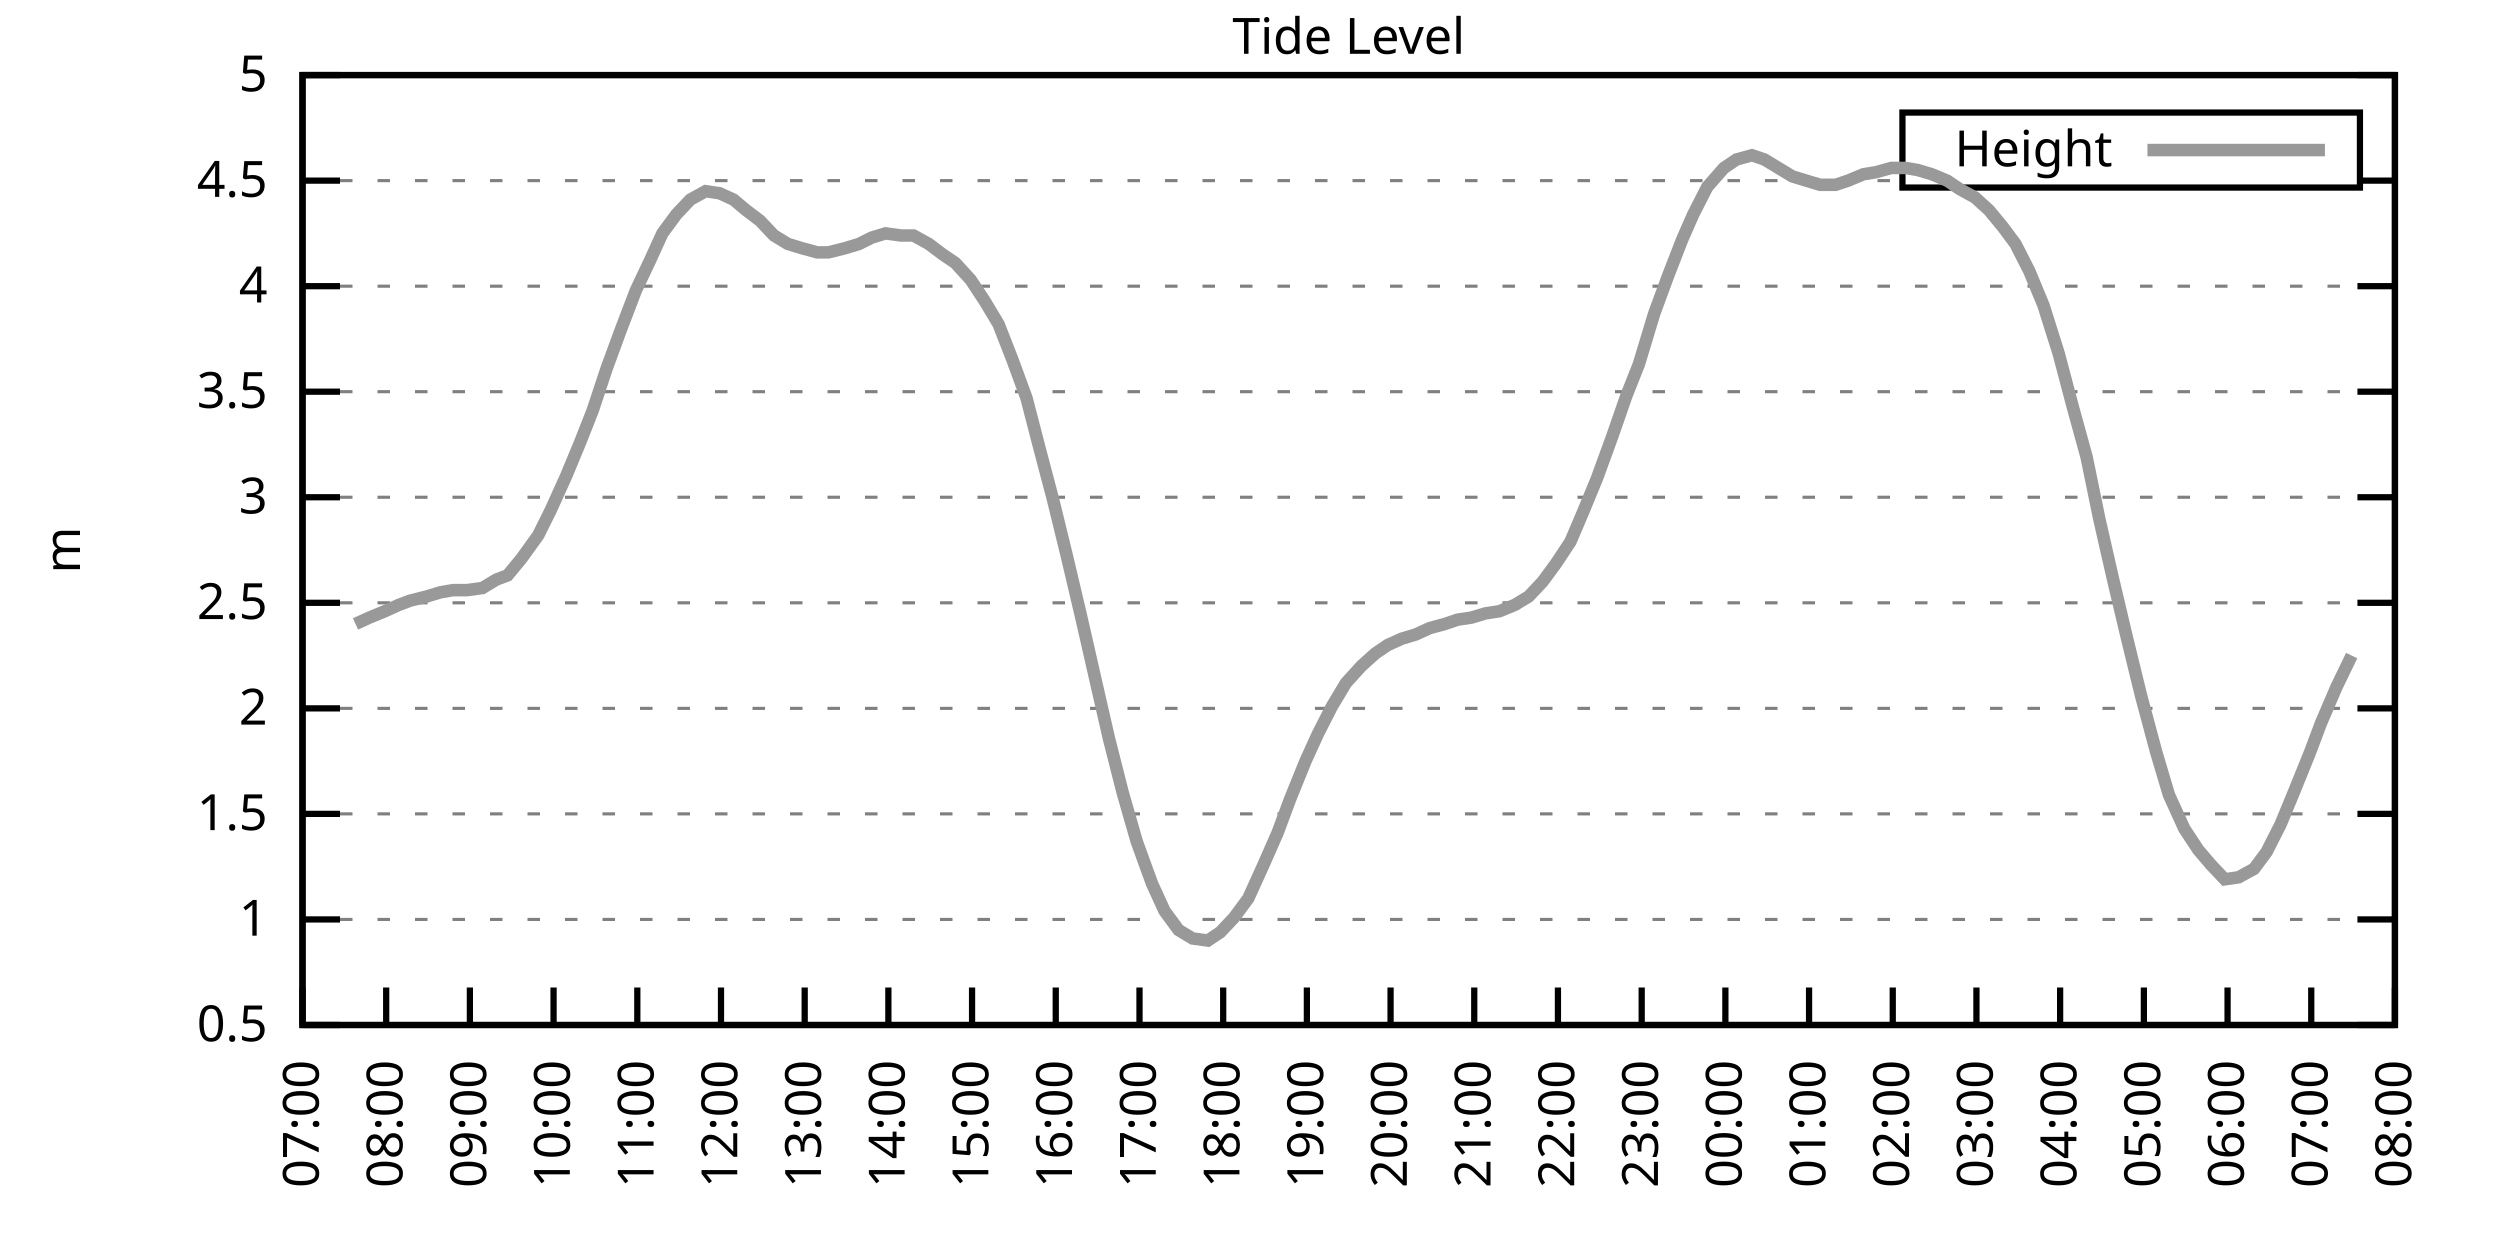
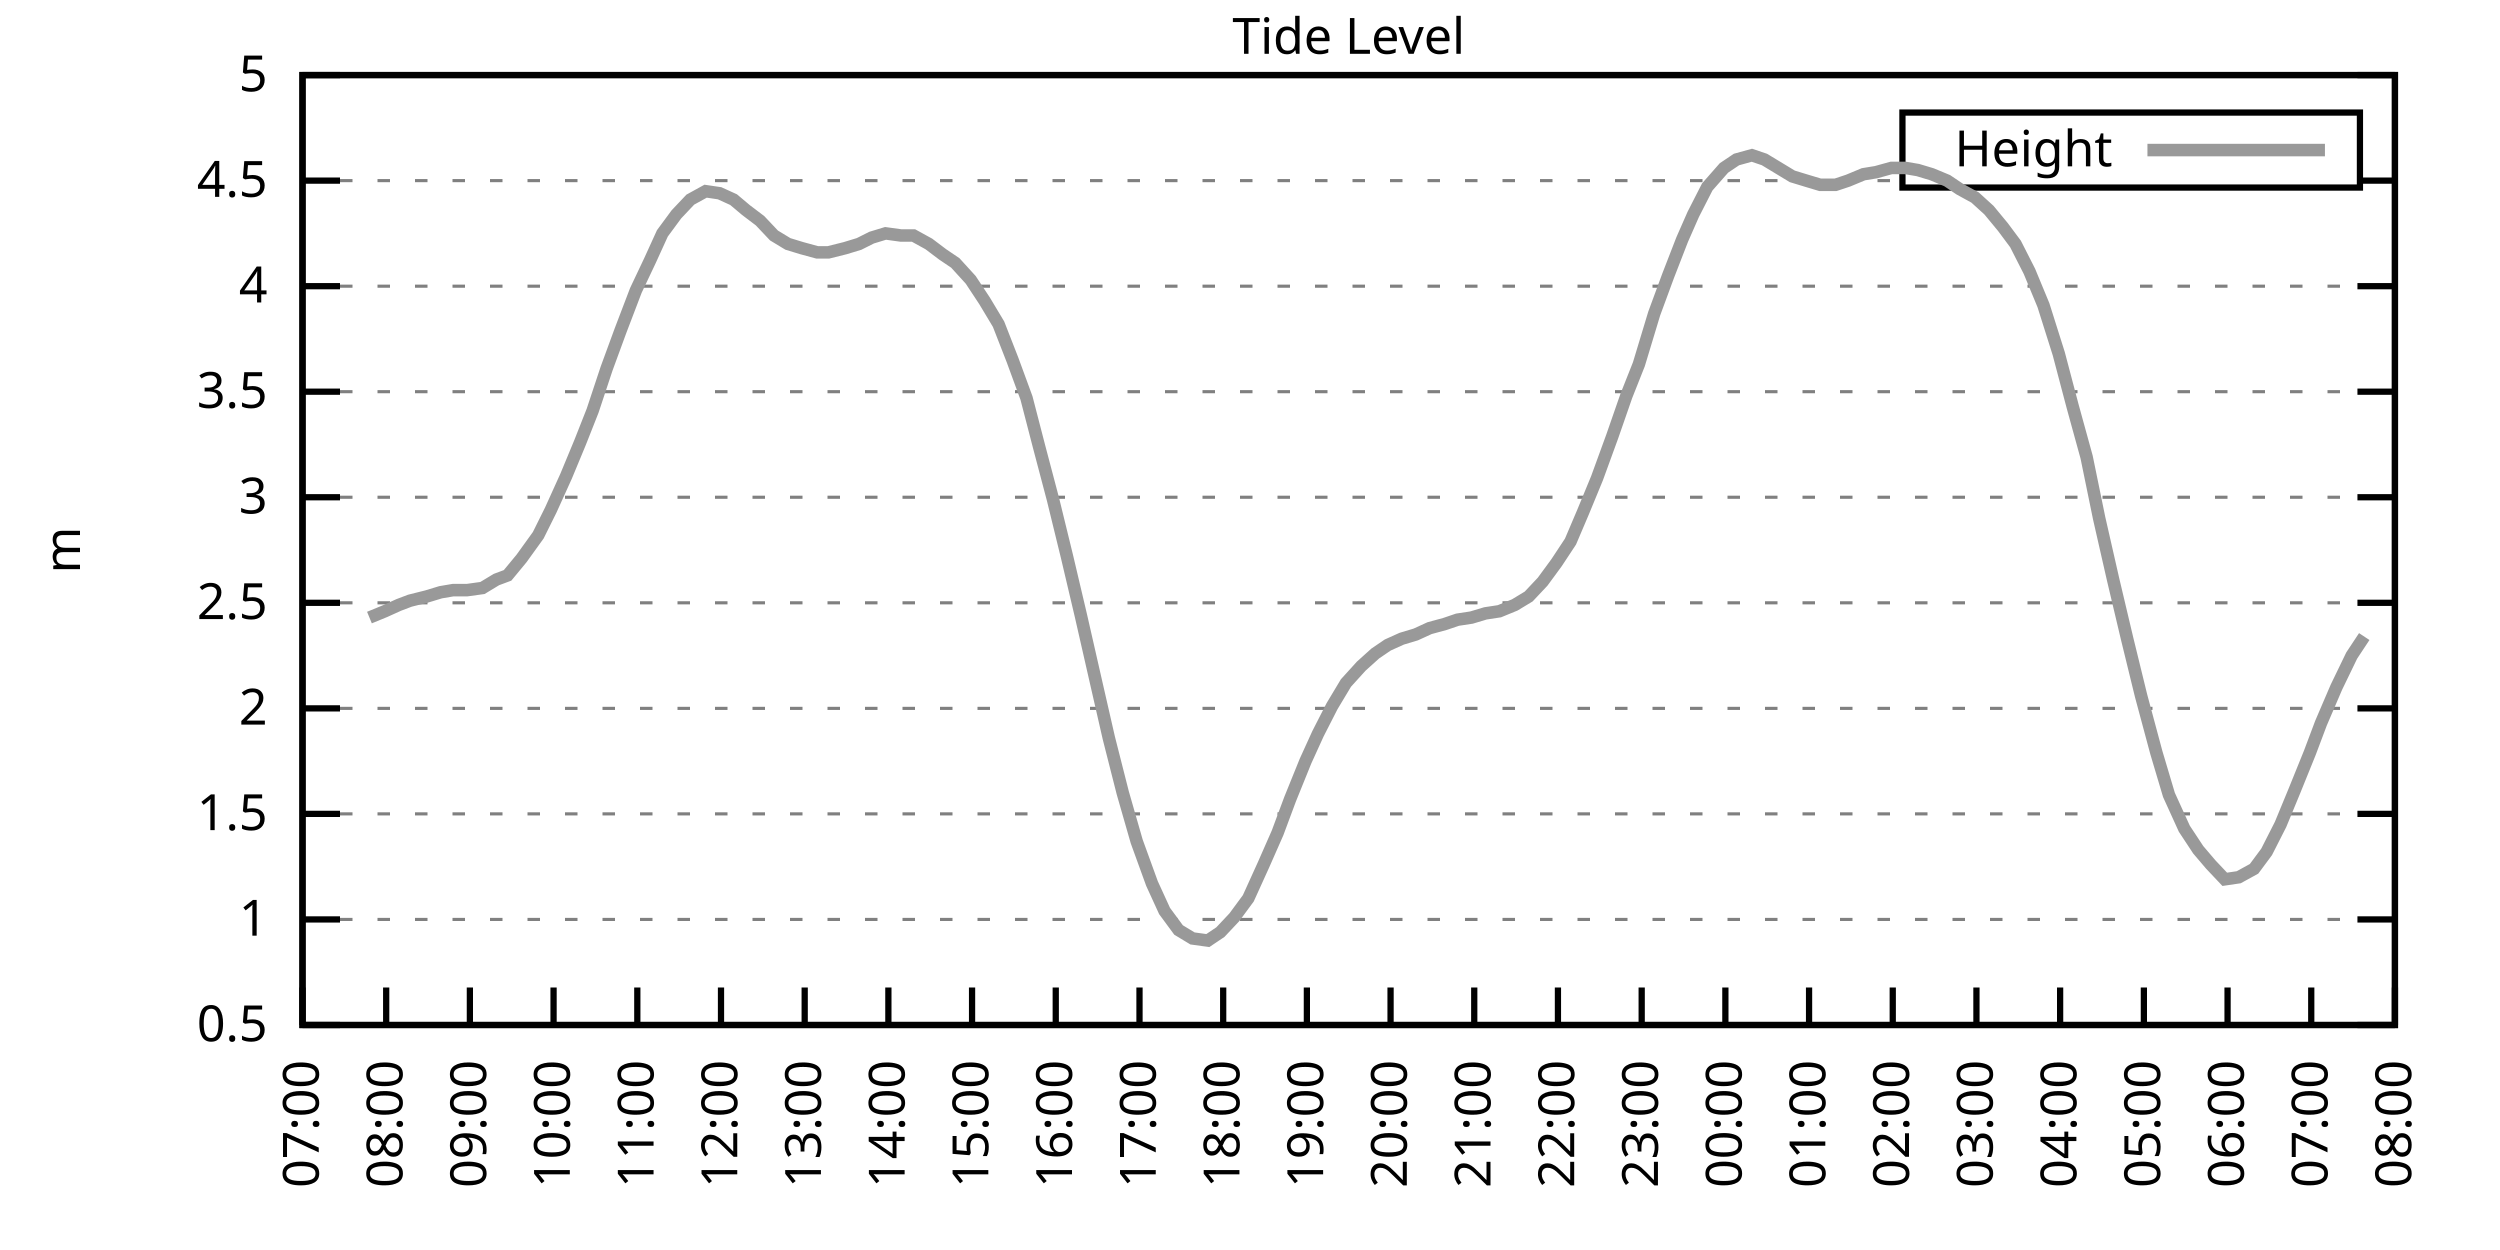
<svg xmlns="http://www.w3.org/2000/svg" xmlns:xlink="http://www.w3.org/1999/xlink" width="400" height="200" viewBox="0 0 400 200">
  <g id="gnuplot_canvas">
    <rect x="0" y="0" width="400" height="200" fill="none" />
    <defs>
      <circle id="gpDot" r="0.5" stroke-width="0.5" stroke="currentColor" />
      <path id="gpPt0" stroke-width="0.333" stroke="currentColor" d="M-1,0 h2 M0,-1 v2" />
      <path id="gpPt1" stroke-width="0.333" stroke="currentColor" d="M-1,-1 L1,1 M1,-1 L-1,1" />
      <path id="gpPt2" stroke-width="0.333" stroke="currentColor" d="M-1,0 L1,0 M0,-1 L0,1 M-1,-1 L1,1 M-1,1 L1,-1" />
      <rect id="gpPt3" stroke-width="0.333" stroke="currentColor" x="-1" y="-1" width="2" height="2" />
      <rect id="gpPt4" stroke-width="0.333" stroke="currentColor" fill="currentColor" x="-1" y="-1" width="2" height="2" />
      <circle id="gpPt5" stroke-width="0.333" stroke="currentColor" cx="0" cy="0" r="1" />
      <use xlink:href="#gpPt5" id="gpPt6" fill="currentColor" stroke="none" />
      <path id="gpPt7" stroke-width="0.333" stroke="currentColor" d="M0,-1.33 L-1.33,0.67 L1.33,0.67 z" />
      <use xlink:href="#gpPt7" id="gpPt8" fill="currentColor" stroke="none" />
      <use xlink:href="#gpPt7" id="gpPt9" stroke="currentColor" transform="rotate(180)" />
      <use xlink:href="#gpPt9" id="gpPt10" fill="currentColor" stroke="none" />
      <use xlink:href="#gpPt3" id="gpPt11" stroke="currentColor" transform="rotate(45)" />
      <use xlink:href="#gpPt11" id="gpPt12" fill="currentColor" stroke="none" />
      <path id="gpPt13" stroke-width="0.333" stroke="currentColor" d="M0,1.330 L1.265,0.411 L0.782,-1.067 L-0.782,-1.076 L-1.265,0.411 z" />
      <use xlink:href="#gpPt13" id="gpPt14" fill="currentColor" stroke="none" />
      <filter id="textbox" filterUnits="objectBoundingBox" x="0" y="0" height="1" width="1">
        <feFlood flood-color="white" flood-opacity="1" result="bgnd" />
        <feComposite in="SourceGraphic" in2="bgnd" operator="atop" />
      </filter>
      <filter id="greybox" filterUnits="objectBoundingBox" x="0" y="0" height="1" width="1">
        <feFlood flood-color="lightgrey" flood-opacity="1" result="grey" />
        <feComposite in="SourceGraphic" in2="grey" operator="atop" />
      </filter>
    </defs>
    <g fill="none" color="white" stroke="currentColor" stroke-width="1.00" stroke-linecap="butt" stroke-linejoin="miter">
</g>
    <g fill="none" color="black" stroke="currentColor" stroke-width="1.00" stroke-linecap="butt" stroke-linejoin="miter">
      <g stroke="none" shape-rendering="crispEdges">
        <polygon fill="rgb(255, 255, 255)" points="48.40,164.00 383.18,164.00 383.18,12.02 48.40,12.02 " />
      </g>
    </g>
    <g fill="none" color="black" stroke="currentColor" stroke-width="1.00" stroke-linecap="butt" stroke-linejoin="miter">
</g>
    <g fill="none" color="black" stroke="black" stroke-width="0.50" stroke-linecap="butt" stroke-linejoin="miter">
</g>
    <g fill="none" color="gray" stroke="currentColor" stroke-width="0.50" stroke-linecap="butt" stroke-linejoin="miter">
      <path stroke="gray" stroke-dasharray="2,4" class="gridline" d="M48.40,164.00 L383.19,164.00  " />
    </g>
    <g fill="none" color="gray" stroke="gray" stroke-width="1.00" stroke-linecap="butt" stroke-linejoin="miter">
</g>
    <g fill="none" color="black" stroke="currentColor" stroke-width="1.00" stroke-linecap="butt" stroke-linejoin="miter">
      <path stroke="black" d="M48.40,164.00 L54.40,164.00 M383.19,164.00 L377.19,164.00  " />
      <g transform="translate(42.80,166.60)" stroke="none" fill="black" font-family="Sans" font-size="8.00" text-anchor="end">
        <text>
          <tspan font-family="Sans"> 0.5</tspan>
        </text>
      </g>
    </g>
    <g fill="none" color="black" stroke="currentColor" stroke-width="1.00" stroke-linecap="butt" stroke-linejoin="miter">
</g>
    <g fill="none" color="black" stroke="black" stroke-width="0.50" stroke-linecap="butt" stroke-linejoin="miter">
</g>
    <g fill="none" color="gray" stroke="currentColor" stroke-width="0.50" stroke-linecap="butt" stroke-linejoin="miter">
      <path stroke="gray" stroke-dasharray="2,4" class="gridline" d="M48.40,147.11 L383.19,147.11  " />
    </g>
    <g fill="none" color="gray" stroke="gray" stroke-width="1.00" stroke-linecap="butt" stroke-linejoin="miter">
</g>
    <g fill="none" color="black" stroke="currentColor" stroke-width="1.00" stroke-linecap="butt" stroke-linejoin="miter">
      <path stroke="black" d="M48.40,147.11 L54.40,147.11 M383.19,147.11 L377.19,147.11  " />
      <g transform="translate(42.80,149.71)" stroke="none" fill="black" font-family="Sans" font-size="8.00" text-anchor="end">
        <text>
          <tspan font-family="Sans"> 1</tspan>
        </text>
      </g>
    </g>
    <g fill="none" color="black" stroke="currentColor" stroke-width="1.00" stroke-linecap="butt" stroke-linejoin="miter">
</g>
    <g fill="none" color="black" stroke="black" stroke-width="0.50" stroke-linecap="butt" stroke-linejoin="miter">
</g>
    <g fill="none" color="gray" stroke="currentColor" stroke-width="0.50" stroke-linecap="butt" stroke-linejoin="miter">
      <path stroke="gray" stroke-dasharray="2,4" class="gridline" d="M48.40,130.22 L383.19,130.22  " />
    </g>
    <g fill="none" color="gray" stroke="gray" stroke-width="1.00" stroke-linecap="butt" stroke-linejoin="miter">
</g>
    <g fill="none" color="black" stroke="currentColor" stroke-width="1.00" stroke-linecap="butt" stroke-linejoin="miter">
      <path stroke="black" d="M48.40,130.22 L54.40,130.22 M383.19,130.22 L377.19,130.22  " />
      <g transform="translate(42.80,132.82)" stroke="none" fill="black" font-family="Sans" font-size="8.00" text-anchor="end">
        <text>
          <tspan font-family="Sans"> 1.5</tspan>
        </text>
      </g>
    </g>
    <g fill="none" color="black" stroke="currentColor" stroke-width="1.00" stroke-linecap="butt" stroke-linejoin="miter">
</g>
    <g fill="none" color="black" stroke="black" stroke-width="0.50" stroke-linecap="butt" stroke-linejoin="miter">
</g>
    <g fill="none" color="gray" stroke="currentColor" stroke-width="0.50" stroke-linecap="butt" stroke-linejoin="miter">
      <path stroke="gray" stroke-dasharray="2,4" class="gridline" d="M48.40,113.34 L383.19,113.34  " />
    </g>
    <g fill="none" color="gray" stroke="gray" stroke-width="1.00" stroke-linecap="butt" stroke-linejoin="miter">
</g>
    <g fill="none" color="black" stroke="currentColor" stroke-width="1.00" stroke-linecap="butt" stroke-linejoin="miter">
      <path stroke="black" d="M48.40,113.34 L54.40,113.34 M383.19,113.34 L377.19,113.34  " />
      <g transform="translate(42.80,115.94)" stroke="none" fill="black" font-family="Sans" font-size="8.00" text-anchor="end">
        <text>
          <tspan font-family="Sans"> 2</tspan>
        </text>
      </g>
    </g>
    <g fill="none" color="black" stroke="currentColor" stroke-width="1.00" stroke-linecap="butt" stroke-linejoin="miter">
</g>
    <g fill="none" color="black" stroke="black" stroke-width="0.50" stroke-linecap="butt" stroke-linejoin="miter">
</g>
    <g fill="none" color="gray" stroke="currentColor" stroke-width="0.50" stroke-linecap="butt" stroke-linejoin="miter">
      <path stroke="gray" stroke-dasharray="2,4" class="gridline" d="M48.40,96.45 L383.19,96.45  " />
    </g>
    <g fill="none" color="gray" stroke="gray" stroke-width="1.00" stroke-linecap="butt" stroke-linejoin="miter">
</g>
    <g fill="none" color="black" stroke="currentColor" stroke-width="1.00" stroke-linecap="butt" stroke-linejoin="miter">
      <path stroke="black" d="M48.40,96.45 L54.40,96.45 M383.19,96.45 L377.19,96.45  " />
      <g transform="translate(42.80,99.05)" stroke="none" fill="black" font-family="Sans" font-size="8.00" text-anchor="end">
        <text>
          <tspan font-family="Sans"> 2.5</tspan>
        </text>
      </g>
    </g>
    <g fill="none" color="black" stroke="currentColor" stroke-width="1.00" stroke-linecap="butt" stroke-linejoin="miter">
</g>
    <g fill="none" color="black" stroke="black" stroke-width="0.50" stroke-linecap="butt" stroke-linejoin="miter">
</g>
    <g fill="none" color="gray" stroke="currentColor" stroke-width="0.50" stroke-linecap="butt" stroke-linejoin="miter">
      <path stroke="gray" stroke-dasharray="2,4" class="gridline" d="M48.40,79.56 L383.19,79.56  " />
    </g>
    <g fill="none" color="gray" stroke="gray" stroke-width="1.00" stroke-linecap="butt" stroke-linejoin="miter">
</g>
    <g fill="none" color="black" stroke="currentColor" stroke-width="1.00" stroke-linecap="butt" stroke-linejoin="miter">
      <path stroke="black" d="M48.40,79.56 L54.40,79.56 M383.19,79.56 L377.19,79.56  " />
      <g transform="translate(42.80,82.16)" stroke="none" fill="black" font-family="Sans" font-size="8.00" text-anchor="end">
        <text>
          <tspan font-family="Sans"> 3</tspan>
        </text>
      </g>
    </g>
    <g fill="none" color="black" stroke="currentColor" stroke-width="1.00" stroke-linecap="butt" stroke-linejoin="miter">
</g>
    <g fill="none" color="black" stroke="black" stroke-width="0.50" stroke-linecap="butt" stroke-linejoin="miter">
</g>
    <g fill="none" color="gray" stroke="currentColor" stroke-width="0.50" stroke-linecap="butt" stroke-linejoin="miter">
      <path stroke="gray" stroke-dasharray="2,4" class="gridline" d="M48.40,62.67 L383.19,62.67  " />
    </g>
    <g fill="none" color="gray" stroke="gray" stroke-width="1.00" stroke-linecap="butt" stroke-linejoin="miter">
</g>
    <g fill="none" color="black" stroke="currentColor" stroke-width="1.00" stroke-linecap="butt" stroke-linejoin="miter">
      <path stroke="black" d="M48.40,62.67 L54.40,62.67 M383.19,62.67 L377.19,62.67  " />
      <g transform="translate(42.80,65.27)" stroke="none" fill="black" font-family="Sans" font-size="8.00" text-anchor="end">
        <text>
          <tspan font-family="Sans"> 3.5</tspan>
        </text>
      </g>
    </g>
    <g fill="none" color="black" stroke="currentColor" stroke-width="1.00" stroke-linecap="butt" stroke-linejoin="miter">
</g>
    <g fill="none" color="black" stroke="black" stroke-width="0.50" stroke-linecap="butt" stroke-linejoin="miter">
</g>
    <g fill="none" color="gray" stroke="currentColor" stroke-width="0.50" stroke-linecap="butt" stroke-linejoin="miter">
      <path stroke="gray" stroke-dasharray="2,4" class="gridline" d="M48.40,45.79 L383.19,45.79  " />
    </g>
    <g fill="none" color="gray" stroke="gray" stroke-width="1.00" stroke-linecap="butt" stroke-linejoin="miter">
</g>
    <g fill="none" color="black" stroke="currentColor" stroke-width="1.00" stroke-linecap="butt" stroke-linejoin="miter">
      <path stroke="black" d="M48.40,45.79 L54.40,45.79 M383.19,45.79 L377.19,45.79  " />
      <g transform="translate(42.80,48.39)" stroke="none" fill="black" font-family="Sans" font-size="8.00" text-anchor="end">
        <text>
          <tspan font-family="Sans"> 4</tspan>
        </text>
      </g>
    </g>
    <g fill="none" color="black" stroke="currentColor" stroke-width="1.00" stroke-linecap="butt" stroke-linejoin="miter">
</g>
    <g fill="none" color="black" stroke="black" stroke-width="0.50" stroke-linecap="butt" stroke-linejoin="miter">
</g>
    <g fill="none" color="gray" stroke="currentColor" stroke-width="0.50" stroke-linecap="butt" stroke-linejoin="miter">
      <path stroke="gray" stroke-dasharray="2,4" class="gridline" d="M48.40,28.90 L304.39,28.90 M377.59,28.90 L383.19,28.90  " />
    </g>
    <g fill="none" color="gray" stroke="gray" stroke-width="1.00" stroke-linecap="butt" stroke-linejoin="miter">
</g>
    <g fill="none" color="black" stroke="currentColor" stroke-width="1.00" stroke-linecap="butt" stroke-linejoin="miter">
      <path stroke="black" d="M48.40,28.90 L54.40,28.90 M383.19,28.90 L377.19,28.90  " />
      <g transform="translate(42.80,31.50)" stroke="none" fill="black" font-family="Sans" font-size="8.00" text-anchor="end">
        <text>
          <tspan font-family="Sans"> 4.5</tspan>
        </text>
      </g>
    </g>
    <g fill="none" color="black" stroke="currentColor" stroke-width="1.00" stroke-linecap="butt" stroke-linejoin="miter">
</g>
    <g fill="none" color="black" stroke="black" stroke-width="0.50" stroke-linecap="butt" stroke-linejoin="miter">
</g>
    <g fill="none" color="gray" stroke="currentColor" stroke-width="0.50" stroke-linecap="butt" stroke-linejoin="miter">
      <path stroke="gray" stroke-dasharray="2,4" class="gridline" d="M48.40,12.01 L383.19,12.01  " />
    </g>
    <g fill="none" color="gray" stroke="gray" stroke-width="1.00" stroke-linecap="butt" stroke-linejoin="miter">
</g>
    <g fill="none" color="black" stroke="currentColor" stroke-width="1.00" stroke-linecap="butt" stroke-linejoin="miter">
      <path stroke="black" d="M48.40,12.01 L54.40,12.01 M383.19,12.01 L377.19,12.01  " />
      <g transform="translate(42.80,14.61)" stroke="none" fill="black" font-family="Sans" font-size="8.00" text-anchor="end">
        <text>
          <tspan font-family="Sans"> 5</tspan>
        </text>
      </g>
    </g>
    <g fill="none" color="black" stroke="currentColor" stroke-width="1.00" stroke-linecap="butt" stroke-linejoin="miter">
      <path stroke="black" d="M48.40,164.00 L48.40,158.00  " />
      <g transform="translate(51.00,169.60) rotate(270.00)" stroke="none" fill="black" font-family="Sans" font-size="8.00" text-anchor="end">
        <text>
          <tspan font-family="Sans">07:00</tspan>
        </text>
      </g>
    </g>
    <g fill="none" color="black" stroke="currentColor" stroke-width="1.00" stroke-linecap="butt" stroke-linejoin="miter">
      <path stroke="black" d="M61.79,164.00 L61.79,158.00  " />
      <g transform="translate(64.39,169.60) rotate(270.00)" stroke="none" fill="black" font-family="Sans" font-size="8.00" text-anchor="end">
        <text>
          <tspan font-family="Sans">08:00</tspan>
        </text>
      </g>
    </g>
    <g fill="none" color="black" stroke="currentColor" stroke-width="1.00" stroke-linecap="butt" stroke-linejoin="miter">
      <path stroke="black" d="M75.18,164.00 L75.18,158.00  " />
      <g transform="translate(77.78,169.60) rotate(270.00)" stroke="none" fill="black" font-family="Sans" font-size="8.00" text-anchor="end">
        <text>
          <tspan font-family="Sans">09:00</tspan>
        </text>
      </g>
    </g>
    <g fill="none" color="black" stroke="currentColor" stroke-width="1.00" stroke-linecap="butt" stroke-linejoin="miter">
      <path stroke="black" d="M88.57,164.00 L88.57,158.00  " />
      <g transform="translate(91.17,169.60) rotate(270.00)" stroke="none" fill="black" font-family="Sans" font-size="8.00" text-anchor="end">
        <text>
          <tspan font-family="Sans">10:00</tspan>
        </text>
      </g>
    </g>
    <g fill="none" color="black" stroke="currentColor" stroke-width="1.00" stroke-linecap="butt" stroke-linejoin="miter">
      <path stroke="black" d="M101.97,164.00 L101.97,158.00  " />
      <g transform="translate(104.57,169.60) rotate(270.00)" stroke="none" fill="black" font-family="Sans" font-size="8.00" text-anchor="end">
        <text>
          <tspan font-family="Sans">11:00</tspan>
        </text>
      </g>
    </g>
    <g fill="none" color="black" stroke="currentColor" stroke-width="1.00" stroke-linecap="butt" stroke-linejoin="miter">
      <path stroke="black" d="M115.36,164.00 L115.36,158.00  " />
      <g transform="translate(117.96,169.60) rotate(270.00)" stroke="none" fill="black" font-family="Sans" font-size="8.00" text-anchor="end">
        <text>
          <tspan font-family="Sans">12:00</tspan>
        </text>
      </g>
    </g>
    <g fill="none" color="black" stroke="currentColor" stroke-width="1.00" stroke-linecap="butt" stroke-linejoin="miter">
      <path stroke="black" d="M128.75,164.00 L128.75,158.00  " />
      <g transform="translate(131.35,169.60) rotate(270.00)" stroke="none" fill="black" font-family="Sans" font-size="8.00" text-anchor="end">
        <text>
          <tspan font-family="Sans">13:00</tspan>
        </text>
      </g>
    </g>
    <g fill="none" color="black" stroke="currentColor" stroke-width="1.00" stroke-linecap="butt" stroke-linejoin="miter">
      <path stroke="black" d="M142.14,164.00 L142.14,158.00  " />
      <g transform="translate(144.74,169.60) rotate(270.00)" stroke="none" fill="black" font-family="Sans" font-size="8.00" text-anchor="end">
        <text>
          <tspan font-family="Sans">14:00</tspan>
        </text>
      </g>
    </g>
    <g fill="none" color="black" stroke="currentColor" stroke-width="1.00" stroke-linecap="butt" stroke-linejoin="miter">
      <path stroke="black" d="M155.53,164.00 L155.53,158.00  " />
      <g transform="translate(158.13,169.60) rotate(270.00)" stroke="none" fill="black" font-family="Sans" font-size="8.00" text-anchor="end">
        <text>
          <tspan font-family="Sans">15:00</tspan>
        </text>
      </g>
    </g>
    <g fill="none" color="black" stroke="currentColor" stroke-width="1.00" stroke-linecap="butt" stroke-linejoin="miter">
      <path stroke="black" d="M168.92,164.00 L168.92,158.00  " />
      <g transform="translate(171.52,169.60) rotate(270.00)" stroke="none" fill="black" font-family="Sans" font-size="8.00" text-anchor="end">
        <text>
          <tspan font-family="Sans">16:00</tspan>
        </text>
      </g>
    </g>
    <g fill="none" color="black" stroke="currentColor" stroke-width="1.00" stroke-linecap="butt" stroke-linejoin="miter">
      <path stroke="black" d="M182.32,164.00 L182.32,158.00  " />
      <g transform="translate(184.92,169.60) rotate(270.00)" stroke="none" fill="black" font-family="Sans" font-size="8.00" text-anchor="end">
        <text>
          <tspan font-family="Sans">17:00</tspan>
        </text>
      </g>
    </g>
    <g fill="none" color="black" stroke="currentColor" stroke-width="1.00" stroke-linecap="butt" stroke-linejoin="miter">
      <path stroke="black" d="M195.71,164.00 L195.71,158.00  " />
      <g transform="translate(198.31,169.60) rotate(270.00)" stroke="none" fill="black" font-family="Sans" font-size="8.00" text-anchor="end">
        <text>
          <tspan font-family="Sans">18:00</tspan>
        </text>
      </g>
    </g>
    <g fill="none" color="black" stroke="currentColor" stroke-width="1.00" stroke-linecap="butt" stroke-linejoin="miter">
      <path stroke="black" d="M209.10,164.00 L209.10,158.00  " />
      <g transform="translate(211.70,169.60) rotate(270.00)" stroke="none" fill="black" font-family="Sans" font-size="8.00" text-anchor="end">
        <text>
          <tspan font-family="Sans">19:00</tspan>
        </text>
      </g>
    </g>
    <g fill="none" color="black" stroke="currentColor" stroke-width="1.00" stroke-linecap="butt" stroke-linejoin="miter">
      <path stroke="black" d="M222.49,164.00 L222.49,158.00  " />
      <g transform="translate(225.09,169.60) rotate(270.00)" stroke="none" fill="black" font-family="Sans" font-size="8.00" text-anchor="end">
        <text>
          <tspan font-family="Sans">20:00</tspan>
        </text>
      </g>
    </g>
    <g fill="none" color="black" stroke="currentColor" stroke-width="1.00" stroke-linecap="butt" stroke-linejoin="miter">
      <path stroke="black" d="M235.88,164.00 L235.88,158.00  " />
      <g transform="translate(238.48,169.60) rotate(270.00)" stroke="none" fill="black" font-family="Sans" font-size="8.00" text-anchor="end">
        <text>
          <tspan font-family="Sans">21:00</tspan>
        </text>
      </g>
    </g>
    <g fill="none" color="black" stroke="currentColor" stroke-width="1.00" stroke-linecap="butt" stroke-linejoin="miter">
      <path stroke="black" d="M249.27,164.00 L249.27,158.00  " />
      <g transform="translate(251.87,169.60) rotate(270.00)" stroke="none" fill="black" font-family="Sans" font-size="8.00" text-anchor="end">
        <text>
          <tspan font-family="Sans">22:00</tspan>
        </text>
      </g>
    </g>
    <g fill="none" color="black" stroke="currentColor" stroke-width="1.00" stroke-linecap="butt" stroke-linejoin="miter">
      <path stroke="black" d="M262.67,164.00 L262.67,158.00  " />
      <g transform="translate(265.27,169.60) rotate(270.00)" stroke="none" fill="black" font-family="Sans" font-size="8.00" text-anchor="end">
        <text>
          <tspan font-family="Sans">23:00</tspan>
        </text>
      </g>
    </g>
    <g fill="none" color="black" stroke="currentColor" stroke-width="1.00" stroke-linecap="butt" stroke-linejoin="miter">
      <path stroke="black" d="M276.06,164.00 L276.06,158.00  " />
      <g transform="translate(278.66,169.60) rotate(270.00)" stroke="none" fill="black" font-family="Sans" font-size="8.00" text-anchor="end">
        <text>
          <tspan font-family="Sans">00:00</tspan>
        </text>
      </g>
    </g>
    <g fill="none" color="black" stroke="currentColor" stroke-width="1.00" stroke-linecap="butt" stroke-linejoin="miter">
      <path stroke="black" d="M289.45,164.00 L289.45,158.00  " />
      <g transform="translate(292.05,169.60) rotate(270.00)" stroke="none" fill="black" font-family="Sans" font-size="8.00" text-anchor="end">
        <text>
          <tspan font-family="Sans">01:00</tspan>
        </text>
      </g>
    </g>
    <g fill="none" color="black" stroke="currentColor" stroke-width="1.00" stroke-linecap="butt" stroke-linejoin="miter">
      <path stroke="black" d="M302.84,164.00 L302.84,158.00  " />
      <g transform="translate(305.44,169.60) rotate(270.00)" stroke="none" fill="black" font-family="Sans" font-size="8.00" text-anchor="end">
        <text>
          <tspan font-family="Sans">02:00</tspan>
        </text>
      </g>
    </g>
    <g fill="none" color="black" stroke="currentColor" stroke-width="1.00" stroke-linecap="butt" stroke-linejoin="miter">
      <path stroke="black" d="M316.23,164.00 L316.23,158.00  " />
      <g transform="translate(318.83,169.60) rotate(270.00)" stroke="none" fill="black" font-family="Sans" font-size="8.00" text-anchor="end">
        <text>
          <tspan font-family="Sans">03:00</tspan>
        </text>
      </g>
    </g>
    <g fill="none" color="black" stroke="currentColor" stroke-width="1.00" stroke-linecap="butt" stroke-linejoin="miter">
      <path stroke="black" d="M329.62,164.00 L329.62,158.00  " />
      <g transform="translate(332.22,169.60) rotate(270.00)" stroke="none" fill="black" font-family="Sans" font-size="8.00" text-anchor="end">
        <text>
          <tspan font-family="Sans">04:00</tspan>
        </text>
      </g>
    </g>
    <g fill="none" color="black" stroke="currentColor" stroke-width="1.00" stroke-linecap="butt" stroke-linejoin="miter">
      <path stroke="black" d="M343.02,164.00 L343.02,158.00  " />
      <g transform="translate(345.62,169.60) rotate(270.00)" stroke="none" fill="black" font-family="Sans" font-size="8.00" text-anchor="end">
        <text>
          <tspan font-family="Sans">05:00</tspan>
        </text>
      </g>
    </g>
    <g fill="none" color="black" stroke="currentColor" stroke-width="1.00" stroke-linecap="butt" stroke-linejoin="miter">
      <path stroke="black" d="M356.41,164.00 L356.41,158.00  " />
      <g transform="translate(359.01,169.60) rotate(270.00)" stroke="none" fill="black" font-family="Sans" font-size="8.00" text-anchor="end">
        <text>
          <tspan font-family="Sans">06:00</tspan>
        </text>
      </g>
    </g>
    <g fill="none" color="black" stroke="currentColor" stroke-width="1.00" stroke-linecap="butt" stroke-linejoin="miter">
      <path stroke="black" d="M369.80,164.00 L369.80,158.00  " />
      <g transform="translate(372.40,169.60) rotate(270.00)" stroke="none" fill="black" font-family="Sans" font-size="8.00" text-anchor="end">
        <text>
          <tspan font-family="Sans">07:00</tspan>
        </text>
      </g>
    </g>
    <g fill="none" color="black" stroke="currentColor" stroke-width="1.00" stroke-linecap="butt" stroke-linejoin="miter">
      <path stroke="black" d="M383.19,164.00 L383.19,158.00  " />
      <g transform="translate(385.79,169.60) rotate(270.00)" stroke="none" fill="black" font-family="Sans" font-size="8.00" text-anchor="end">
        <text>
          <tspan font-family="Sans">08:00</tspan>
        </text>
      </g>
    </g>
    <g fill="none" color="black" stroke="currentColor" stroke-width="1.00" stroke-linecap="butt" stroke-linejoin="miter">
</g>
    <g fill="none" color="black" stroke="currentColor" stroke-width="1.00" stroke-linecap="butt" stroke-linejoin="miter">
      <path stroke="black" d="M48.40,12.01 L48.40,164.00 L383.19,164.00 L383.19,12.01 L48.40,12.01 Z  " />
    </g>
    <g fill="none" color="black" stroke="currentColor" stroke-width="1.00" stroke-linecap="butt" stroke-linejoin="miter">
</g>
    <g fill="none" color="black" stroke="currentColor" stroke-width="1.00" stroke-linecap="butt" stroke-linejoin="miter">
      <path stroke="black" d="M304.39,30.01 L304.39,18.01 L377.59,18.01 L377.59,30.01 L304.39,30.01 Z  " />
    </g>
    <g id="Tide_level_plot_1">
      <g fill="none" color="white" stroke="black" stroke-width="2.00" stroke-linecap="butt" stroke-linejoin="miter">
</g>
      <g fill="none" color="black" stroke="currentColor" stroke-width="2.00" stroke-linecap="butt" stroke-linejoin="miter">
        <g transform="translate(337.99,26.61)" stroke="none" fill="black" font-family="Sans" font-size="8.00" text-anchor="end">
          <text>
            <tspan font-family="Sans">Height</tspan>
          </text>
        </g>
      </g>
      <g fill="none" color="black" stroke="currentColor" stroke-width="2.00" stroke-linecap="butt" stroke-linejoin="miter">
-         <path stroke="rgb(153, 153, 153)" d="M343.59,24.01 L371.99,24.01 M56.88,99.83 L59.11,98.81 L61.57,97.80 L63.80,96.79 L65.59,96.11 L68.26,95.44   L70.50,94.76 L72.50,94.42 L74.74,94.42 L77.19,94.08 L79.42,92.73 L81.21,92.06 L83.44,89.36 L86.12,85.64   L88.13,81.59 L90.58,76.18 L92.82,70.78 L94.82,65.71 L97.06,58.96 L99.29,52.88 L101.74,46.46 L103.98,41.73   L105.98,37.34 L108.22,34.30 L110.45,31.94 L112.90,30.59 L115.13,30.92 L117.37,31.94 L119.38,33.63 L121.61,35.32   L123.84,37.68 L126.07,39.03 L128.30,39.71 L130.76,40.38 L132.54,40.38 L135.22,39.71 L137.45,39.03 L139.46,38.02   L141.69,37.34 L144.15,37.68 L146.16,37.68 L148.61,39.03 L150.85,40.72 L152.85,42.07 L155.31,44.77 L157.54,48.15   L159.77,51.87 L162.01,57.61 L164.24,63.69 L166.25,71.45 L168.48,79.90 L170.71,89.02 L172.94,98.48 L175.40,109.28   L177.41,118.07 L179.64,126.85 L181.87,134.62 L184.32,141.37 L186.33,145.76 L188.57,148.80 L190.80,150.15 L193.25,150.49   L195.26,149.14 L197.49,146.77 L199.73,143.73 L202.18,138.33 L204.41,133.26 L206.42,127.86 L208.88,121.78 L210.88,117.39   L213.12,113.00 L215.35,109.28 L217.80,106.58 L220.04,104.56 L222.04,103.20 L224.28,102.19 L226.51,101.52 L228.74,100.50   L231.20,99.83 L233.20,99.15 L235.44,98.81 L237.67,98.14 L239.90,97.80 L242.36,96.79 L244.59,95.44 L246.82,93.07   L249.05,90.03 L251.28,86.65 L253.29,81.93 L255.52,76.52 L257.98,69.77 L260.21,63.35 L262.22,58.28 L264.67,50.18   L266.91,44.10 L269.14,38.35 L270.92,34.30 L273.16,29.91 L275.83,26.87 L277.84,25.52 L280.30,24.84 L282.31,25.52   L284.54,26.87 L286.77,28.22 L289.00,28.90 L291.23,29.57 L293.69,29.57 L295.70,28.90 L298.15,27.88 L300.16,27.55   L302.62,26.87 L304.85,26.87 L306.86,27.21 L309.09,27.88 L311.54,28.90 L313.55,30.25 L316.01,31.60 L318.24,33.63   L320.47,36.33 L322.48,39.03 L324.71,43.42 L326.95,48.83 L329.40,56.59 L331.63,65.04 L333.86,73.14 L335.87,82.94   L338.10,92.73 L340.34,102.19 L342.57,111.31 L345.02,120.43 L347.03,127.18 L349.49,132.59 L351.72,135.97 L353.73,138.33   L355.96,140.69 L358.19,140.36 L360.65,139.01 L362.66,136.30 L364.89,131.91 L367.12,126.51 L369.58,120.43 L371.36,115.70   L373.82,109.96 L376.27,104.89  " />
+         <path stroke="rgb(153, 153, 153)" d="M343.59,24.01 L371.99,24.01 M59.11,98.81 L61.57,97.80 L63.80,96.79 L65.59,96.11 L68.26,95.44 L70.50,94.76   L72.50,94.42 L74.74,94.42 L77.19,94.08 L79.42,92.73 L81.21,92.06 L83.44,89.36 L86.12,85.64 L88.13,81.59   L90.58,76.18 L92.82,70.78 L94.82,65.71 L97.06,58.96 L99.29,52.88 L101.74,46.46 L103.98,41.73 L105.98,37.34   L108.22,34.30 L110.45,31.94 L112.90,30.59 L115.13,30.92 L117.37,31.94 L119.38,33.63 L121.61,35.32 L123.84,37.68   L126.07,39.03 L128.30,39.71 L130.76,40.38 L132.54,40.38 L135.22,39.71 L137.45,39.03 L139.46,38.02 L141.69,37.34   L144.15,37.68 L146.16,37.68 L148.61,39.03 L150.85,40.72 L152.85,42.07 L155.31,44.77 L157.54,48.15 L159.77,51.87   L162.01,57.61 L164.24,63.69 L166.25,71.45 L168.48,79.90 L170.71,89.02 L172.94,98.48 L175.40,109.28 L177.41,118.07   L179.64,126.85 L181.87,134.62 L184.32,141.37 L186.33,145.76 L188.57,148.80 L190.80,150.15 L193.25,150.49 L195.26,149.14   L197.49,146.77 L199.73,143.73 L202.18,138.33 L204.41,133.26 L206.42,127.86 L208.88,121.78 L210.88,117.39 L213.12,113.00   L215.35,109.28 L217.80,106.58 L220.04,104.56 L222.04,103.20 L224.28,102.19 L226.51,101.52 L228.74,100.50 L231.20,99.83   L233.20,99.15 L235.44,98.81 L237.67,98.14 L239.90,97.80 L242.36,96.79 L244.59,95.44 L246.82,93.07 L249.05,90.03   L251.28,86.65 L253.29,81.93 L255.52,76.52 L257.98,69.77 L260.21,63.35 L262.22,58.28 L264.67,50.18 L266.91,44.10   L269.14,38.35 L270.92,34.30 L273.16,29.91 L275.83,26.87 L277.84,25.52 L280.30,24.84 L282.31,25.52 L284.54,26.87   L286.77,28.22 L289.00,28.90 L291.23,29.57 L293.69,29.57 L295.70,28.90 L298.15,27.88 L300.16,27.55 L302.62,26.87   L304.85,26.87 L306.86,27.21 L309.09,27.88 L311.54,28.90 L313.55,30.25 L316.01,31.60 L318.24,33.63 L320.47,36.33   L322.48,39.03 L324.71,43.42 L326.95,48.83 L329.40,56.59 L331.63,65.04 L333.86,73.14 L335.87,82.94 L338.10,92.73   L340.34,102.19 L342.57,111.31 L345.02,120.43 L347.03,127.18 L349.49,132.59 L351.72,135.97 L353.73,138.33 L355.96,140.69   L358.19,140.36 L360.65,139.01 L362.66,136.30 L364.89,131.91 L367.12,126.51 L369.58,120.43 L371.36,115.70 L373.82,109.96   L376.27,104.89 L378.28,101.85  " />
      </g>
    </g>
    <g fill="none" color="black" stroke="currentColor" stroke-width="2.00" stroke-linecap="butt" stroke-linejoin="miter">
</g>
    <g fill="none" color="black" stroke="black" stroke-width="1.00" stroke-linecap="butt" stroke-linejoin="miter">
</g>
    <g fill="none" color="black" stroke="currentColor" stroke-width="1.00" stroke-linecap="butt" stroke-linejoin="miter">
      <path stroke="black" d="M48.40,12.01 L48.40,164.00 L383.19,164.00 L383.19,12.01 L48.40,12.01 Z  " />
      <g transform="translate(12.80,88.01) rotate(270.00)" stroke="none" fill="black" font-family="Sans" font-size="8.00" text-anchor="middle">
        <text>
          <tspan font-family="Sans">m</tspan>
        </text>
      </g>
    </g>
    <g fill="none" color="black" stroke="currentColor" stroke-width="1.00" stroke-linecap="butt" stroke-linejoin="miter">
</g>
    <g fill="none" color="black" stroke="currentColor" stroke-width="1.00" stroke-linecap="butt" stroke-linejoin="miter">
      <g transform="translate(215.79,8.61)" stroke="none" fill="black" font-family="Sans" font-size="8.00" text-anchor="middle">
        <text>
          <tspan font-family="Sans">Tide Level</tspan>
        </text>
      </g>
    </g>
    <g fill="none" color="black" stroke="currentColor" stroke-width="1.00" stroke-linecap="butt" stroke-linejoin="miter">
</g>
  </g>
</svg>
